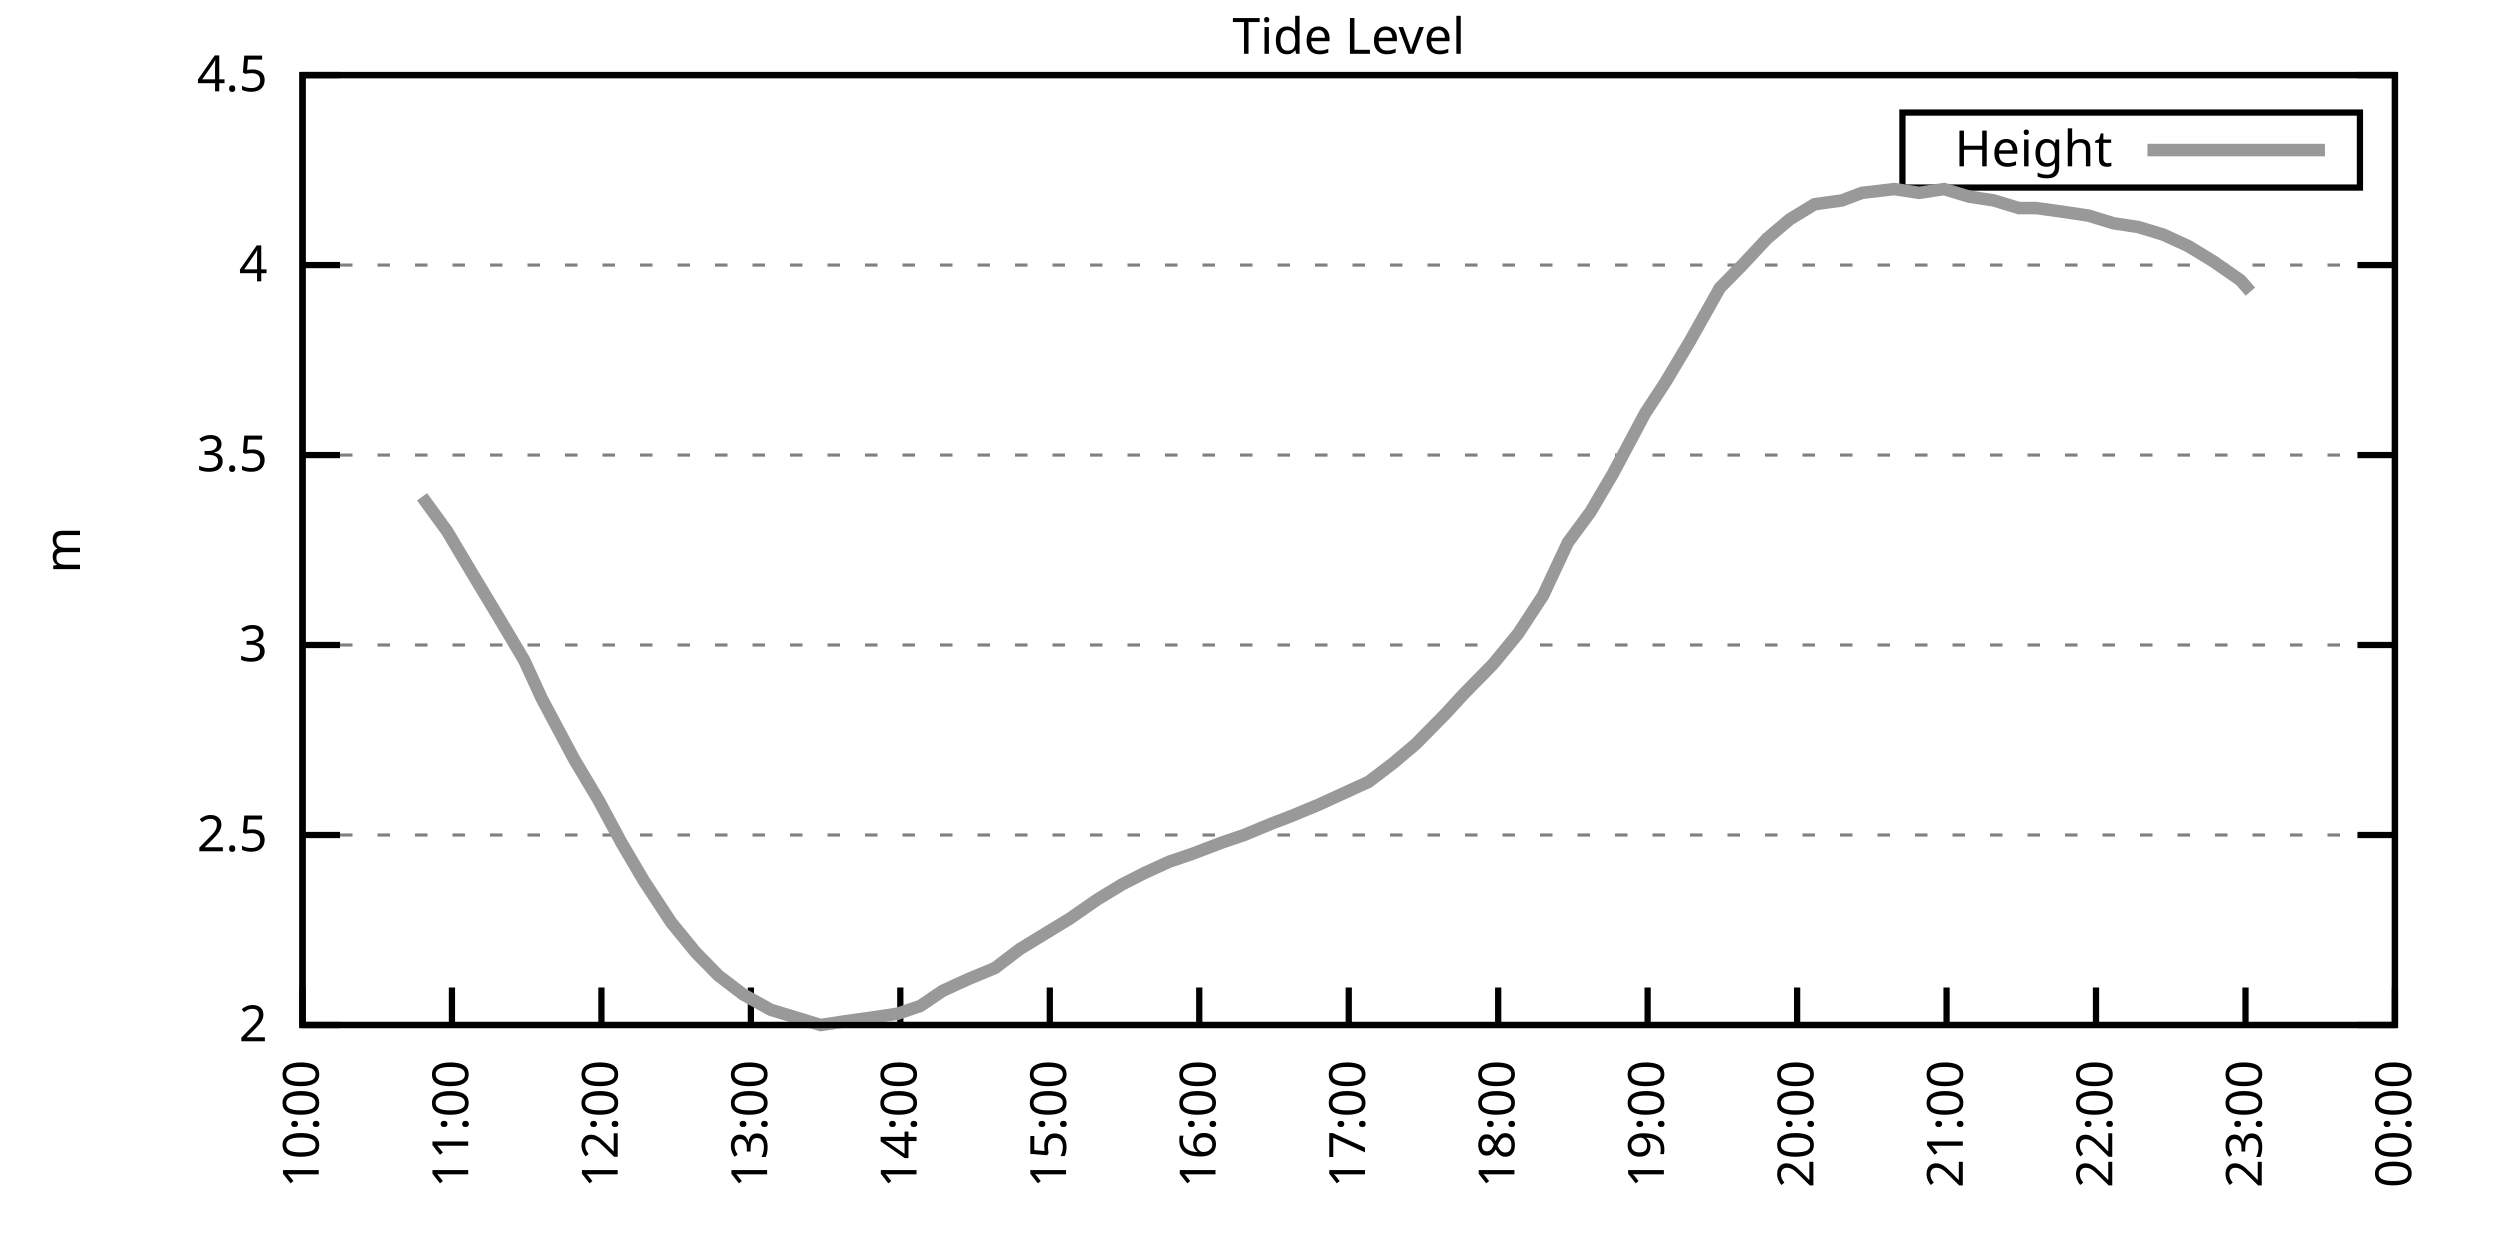
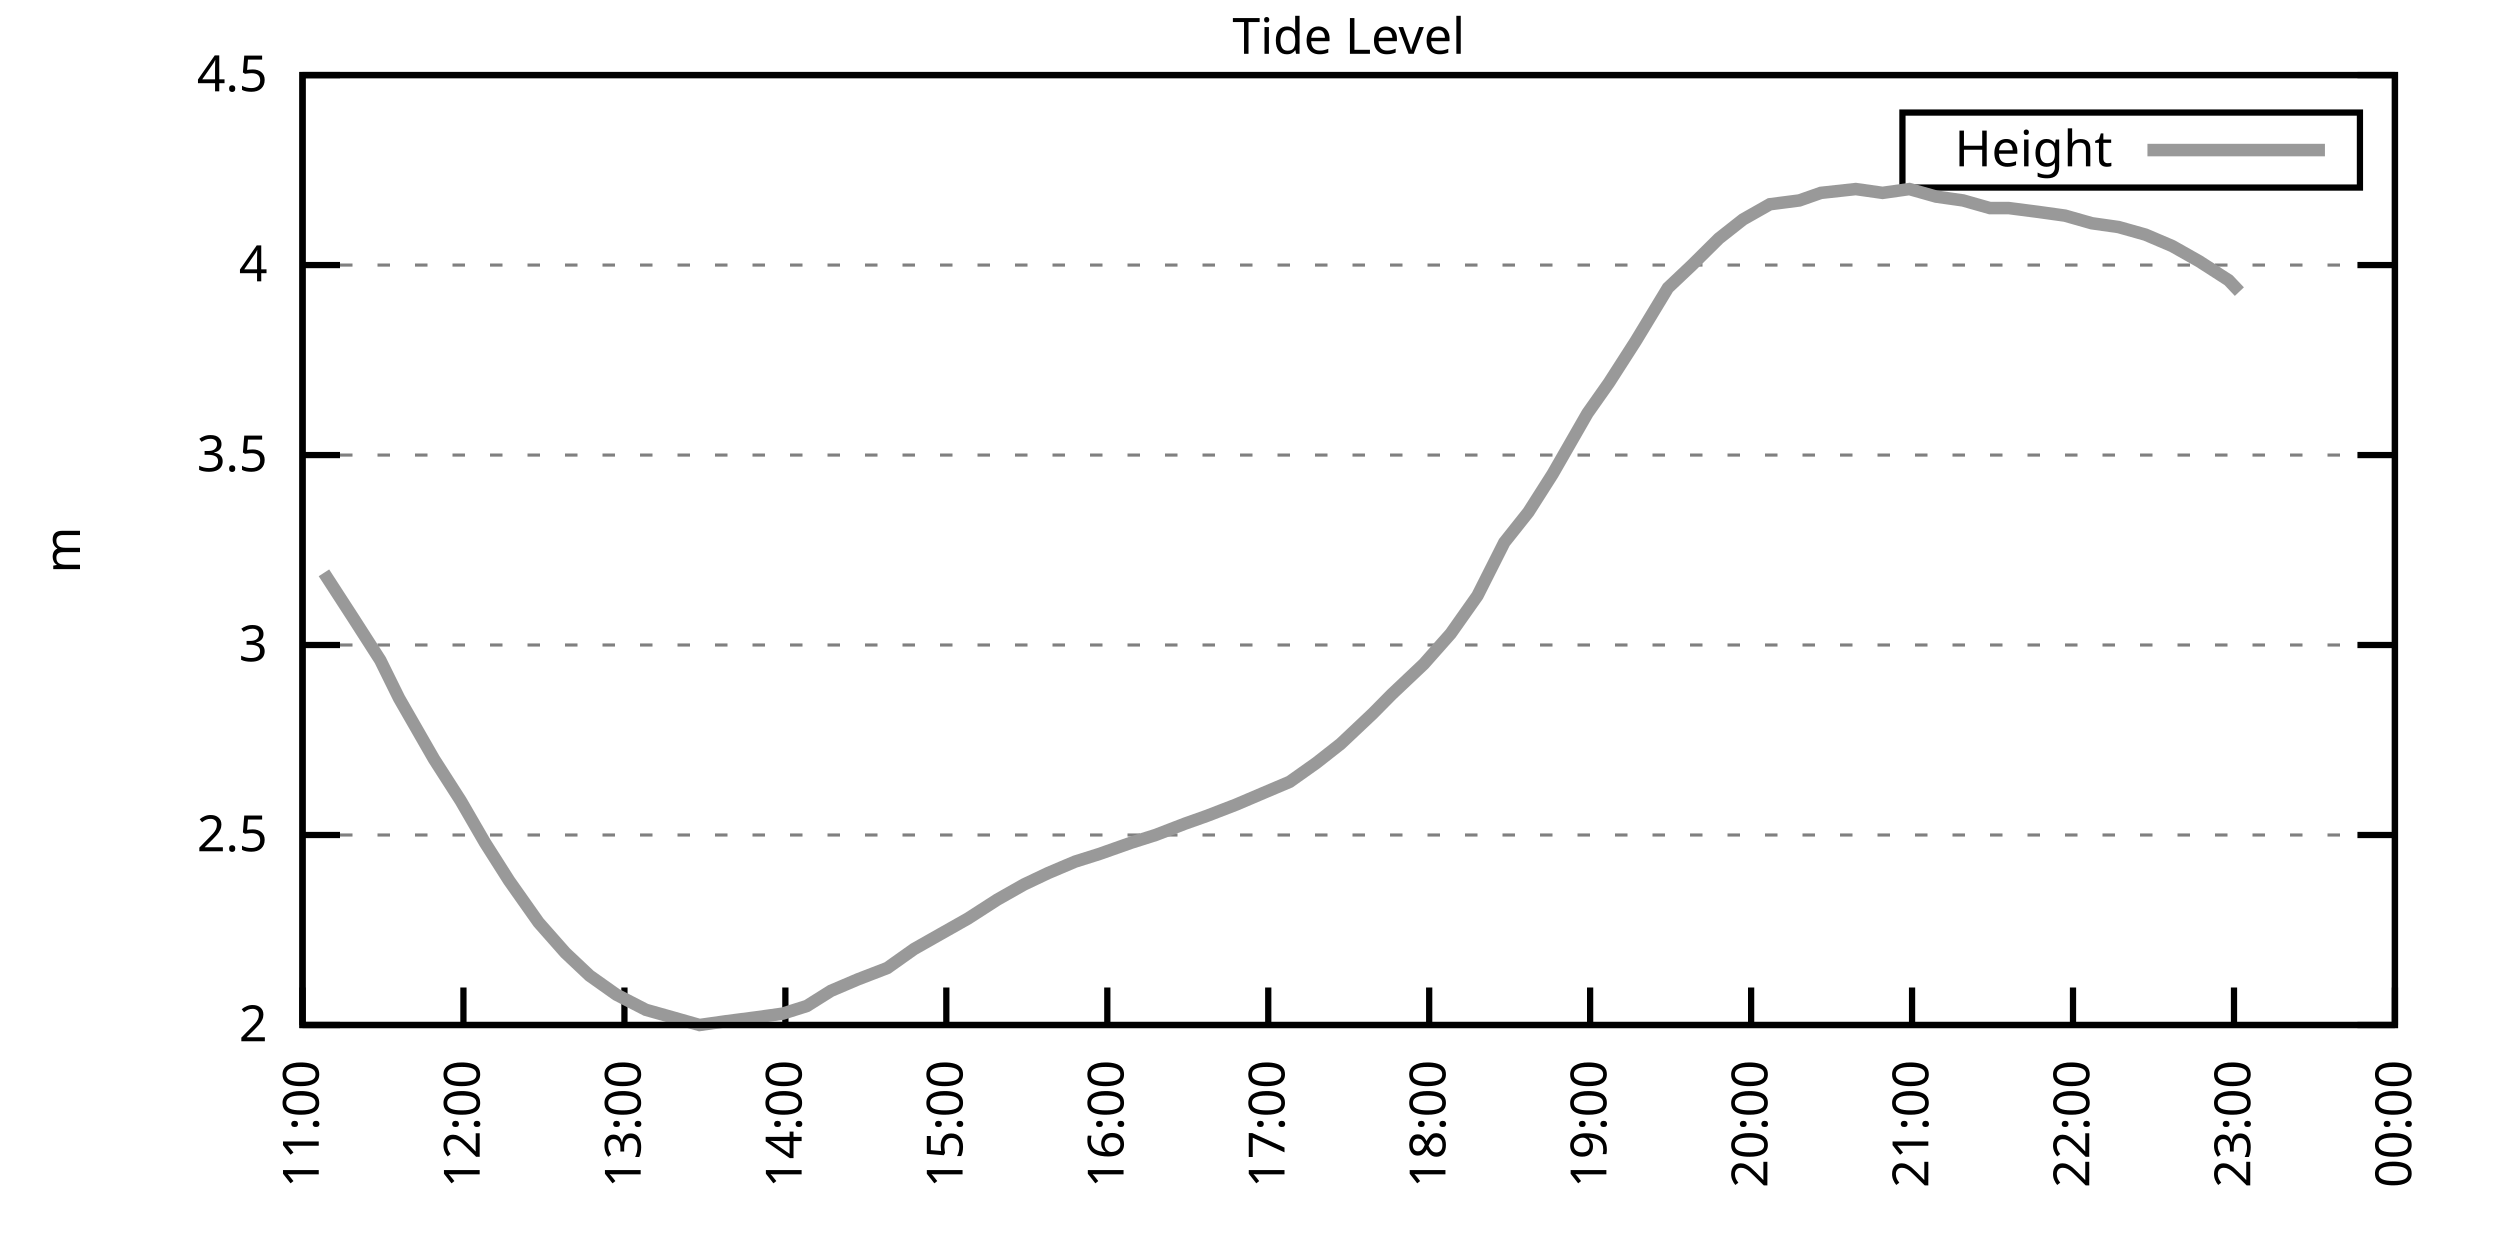
<svg xmlns="http://www.w3.org/2000/svg" xmlns:xlink="http://www.w3.org/1999/xlink" width="400" height="200" viewBox="0 0 400 200">
  <g id="gnuplot_canvas">
    <rect x="0" y="0" width="400" height="200" fill="none" />
    <defs>
      <circle id="gpDot" r="0.5" stroke-width="0.5" stroke="currentColor" />
      <path id="gpPt0" stroke-width="0.333" stroke="currentColor" d="M-1,0 h2 M0,-1 v2" />
      <path id="gpPt1" stroke-width="0.333" stroke="currentColor" d="M-1,-1 L1,1 M1,-1 L-1,1" />
      <path id="gpPt2" stroke-width="0.333" stroke="currentColor" d="M-1,0 L1,0 M0,-1 L0,1 M-1,-1 L1,1 M-1,1 L1,-1" />
      <rect id="gpPt3" stroke-width="0.333" stroke="currentColor" x="-1" y="-1" width="2" height="2" />
      <rect id="gpPt4" stroke-width="0.333" stroke="currentColor" fill="currentColor" x="-1" y="-1" width="2" height="2" />
      <circle id="gpPt5" stroke-width="0.333" stroke="currentColor" cx="0" cy="0" r="1" />
      <use xlink:href="#gpPt5" id="gpPt6" fill="currentColor" stroke="none" />
      <path id="gpPt7" stroke-width="0.333" stroke="currentColor" d="M0,-1.33 L-1.33,0.67 L1.33,0.67 z" />
      <use xlink:href="#gpPt7" id="gpPt8" fill="currentColor" stroke="none" />
      <use xlink:href="#gpPt7" id="gpPt9" stroke="currentColor" transform="rotate(180)" />
      <use xlink:href="#gpPt9" id="gpPt10" fill="currentColor" stroke="none" />
      <use xlink:href="#gpPt3" id="gpPt11" stroke="currentColor" transform="rotate(45)" />
      <use xlink:href="#gpPt11" id="gpPt12" fill="currentColor" stroke="none" />
      <path id="gpPt13" stroke-width="0.333" stroke="currentColor" d="M0,1.330 L1.265,0.411 L0.782,-1.067 L-0.782,-1.076 L-1.265,0.411 z" />
      <use xlink:href="#gpPt13" id="gpPt14" fill="currentColor" stroke="none" />
      <filter id="textbox" filterUnits="objectBoundingBox" x="0" y="0" height="1" width="1">
        <feFlood flood-color="white" flood-opacity="1" result="bgnd" />
        <feComposite in="SourceGraphic" in2="bgnd" operator="atop" />
      </filter>
      <filter id="greybox" filterUnits="objectBoundingBox" x="0" y="0" height="1" width="1">
        <feFlood flood-color="lightgrey" flood-opacity="1" result="grey" />
        <feComposite in="SourceGraphic" in2="grey" operator="atop" />
      </filter>
    </defs>
    <g fill="none" color="white" stroke="currentColor" stroke-width="1.00" stroke-linecap="butt" stroke-linejoin="miter">
</g>
    <g fill="none" color="black" stroke="currentColor" stroke-width="1.00" stroke-linecap="butt" stroke-linejoin="miter">
      <g stroke="none" shape-rendering="crispEdges">
        <polygon fill="rgb(255, 255, 255)" points="48.40,164.00 383.18,164.00 383.18,12.02 48.40,12.02 " />
      </g>
    </g>
    <g fill="none" color="black" stroke="currentColor" stroke-width="1.00" stroke-linecap="butt" stroke-linejoin="miter">
</g>
    <g fill="none" color="black" stroke="black" stroke-width="0.50" stroke-linecap="butt" stroke-linejoin="miter">
</g>
    <g fill="none" color="gray" stroke="currentColor" stroke-width="0.50" stroke-linecap="butt" stroke-linejoin="miter">
      <path stroke="gray" stroke-dasharray="2,4" class="gridline" d="M48.40,164.00 L383.19,164.00  " />
    </g>
    <g fill="none" color="gray" stroke="gray" stroke-width="1.00" stroke-linecap="butt" stroke-linejoin="miter">
</g>
    <g fill="none" color="black" stroke="currentColor" stroke-width="1.00" stroke-linecap="butt" stroke-linejoin="miter">
      <path stroke="black" d="M48.40,164.00 L54.40,164.00 M383.19,164.00 L377.19,164.00  " />
      <g transform="translate(42.80,166.60)" stroke="none" fill="black" font-family="Sans" font-size="8.00" text-anchor="end">
        <text>
          <tspan font-family="Sans"> 2</tspan>
        </text>
      </g>
    </g>
    <g fill="none" color="black" stroke="currentColor" stroke-width="1.00" stroke-linecap="butt" stroke-linejoin="miter">
</g>
    <g fill="none" color="black" stroke="black" stroke-width="0.50" stroke-linecap="butt" stroke-linejoin="miter">
</g>
    <g fill="none" color="gray" stroke="currentColor" stroke-width="0.50" stroke-linecap="butt" stroke-linejoin="miter">
      <path stroke="gray" stroke-dasharray="2,4" class="gridline" d="M48.40,133.60 L383.19,133.60  " />
    </g>
    <g fill="none" color="gray" stroke="gray" stroke-width="1.00" stroke-linecap="butt" stroke-linejoin="miter">
</g>
    <g fill="none" color="black" stroke="currentColor" stroke-width="1.00" stroke-linecap="butt" stroke-linejoin="miter">
      <path stroke="black" d="M48.40,133.60 L54.40,133.60 M383.19,133.60 L377.19,133.60  " />
      <g transform="translate(42.80,136.20)" stroke="none" fill="black" font-family="Sans" font-size="8.00" text-anchor="end">
        <text>
          <tspan font-family="Sans"> 2.5</tspan>
        </text>
      </g>
    </g>
    <g fill="none" color="black" stroke="currentColor" stroke-width="1.00" stroke-linecap="butt" stroke-linejoin="miter">
</g>
    <g fill="none" color="black" stroke="black" stroke-width="0.50" stroke-linecap="butt" stroke-linejoin="miter">
</g>
    <g fill="none" color="gray" stroke="currentColor" stroke-width="0.50" stroke-linecap="butt" stroke-linejoin="miter">
      <path stroke="gray" stroke-dasharray="2,4" class="gridline" d="M48.40,103.20 L383.19,103.20  " />
    </g>
    <g fill="none" color="gray" stroke="gray" stroke-width="1.00" stroke-linecap="butt" stroke-linejoin="miter">
</g>
    <g fill="none" color="black" stroke="currentColor" stroke-width="1.00" stroke-linecap="butt" stroke-linejoin="miter">
      <path stroke="black" d="M48.40,103.20 L54.40,103.20 M383.19,103.20 L377.19,103.20  " />
      <g transform="translate(42.80,105.80)" stroke="none" fill="black" font-family="Sans" font-size="8.00" text-anchor="end">
        <text>
          <tspan font-family="Sans"> 3</tspan>
        </text>
      </g>
    </g>
    <g fill="none" color="black" stroke="currentColor" stroke-width="1.00" stroke-linecap="butt" stroke-linejoin="miter">
</g>
    <g fill="none" color="black" stroke="black" stroke-width="0.50" stroke-linecap="butt" stroke-linejoin="miter">
</g>
    <g fill="none" color="gray" stroke="currentColor" stroke-width="0.50" stroke-linecap="butt" stroke-linejoin="miter">
      <path stroke="gray" stroke-dasharray="2,4" class="gridline" d="M48.40,72.81 L383.19,72.81  " />
    </g>
    <g fill="none" color="gray" stroke="gray" stroke-width="1.00" stroke-linecap="butt" stroke-linejoin="miter">
</g>
    <g fill="none" color="black" stroke="currentColor" stroke-width="1.00" stroke-linecap="butt" stroke-linejoin="miter">
      <path stroke="black" d="M48.40,72.81 L54.40,72.81 M383.19,72.81 L377.19,72.81  " />
      <g transform="translate(42.80,75.41)" stroke="none" fill="black" font-family="Sans" font-size="8.00" text-anchor="end">
        <text>
          <tspan font-family="Sans"> 3.5</tspan>
        </text>
      </g>
    </g>
    <g fill="none" color="black" stroke="currentColor" stroke-width="1.00" stroke-linecap="butt" stroke-linejoin="miter">
</g>
    <g fill="none" color="black" stroke="black" stroke-width="0.50" stroke-linecap="butt" stroke-linejoin="miter">
</g>
    <g fill="none" color="gray" stroke="currentColor" stroke-width="0.50" stroke-linecap="butt" stroke-linejoin="miter">
      <path stroke="gray" stroke-dasharray="2,4" class="gridline" d="M48.40,42.41 L383.19,42.41  " />
    </g>
    <g fill="none" color="gray" stroke="gray" stroke-width="1.00" stroke-linecap="butt" stroke-linejoin="miter">
</g>
    <g fill="none" color="black" stroke="currentColor" stroke-width="1.00" stroke-linecap="butt" stroke-linejoin="miter">
      <path stroke="black" d="M48.40,42.41 L54.40,42.41 M383.19,42.41 L377.19,42.41  " />
      <g transform="translate(42.80,45.01)" stroke="none" fill="black" font-family="Sans" font-size="8.00" text-anchor="end">
        <text>
          <tspan font-family="Sans"> 4</tspan>
        </text>
      </g>
    </g>
    <g fill="none" color="black" stroke="currentColor" stroke-width="1.00" stroke-linecap="butt" stroke-linejoin="miter">
</g>
    <g fill="none" color="black" stroke="black" stroke-width="0.50" stroke-linecap="butt" stroke-linejoin="miter">
</g>
    <g fill="none" color="gray" stroke="currentColor" stroke-width="0.50" stroke-linecap="butt" stroke-linejoin="miter">
      <path stroke="gray" stroke-dasharray="2,4" class="gridline" d="M48.40,12.01 L383.19,12.01  " />
    </g>
    <g fill="none" color="gray" stroke="gray" stroke-width="1.00" stroke-linecap="butt" stroke-linejoin="miter">
</g>
    <g fill="none" color="black" stroke="currentColor" stroke-width="1.00" stroke-linecap="butt" stroke-linejoin="miter">
      <path stroke="black" d="M48.40,12.01 L54.40,12.01 M383.19,12.01 L377.19,12.01  " />
      <g transform="translate(42.80,14.61)" stroke="none" fill="black" font-family="Sans" font-size="8.00" text-anchor="end">
        <text>
          <tspan font-family="Sans"> 4.5</tspan>
        </text>
      </g>
    </g>
    <g fill="none" color="black" stroke="currentColor" stroke-width="1.00" stroke-linecap="butt" stroke-linejoin="miter">
      <path stroke="black" d="M48.40,164.00 L48.40,158.00  " />
      <g transform="translate(51.00,169.60) rotate(270.00)" stroke="none" fill="black" font-family="Sans" font-size="8.00" text-anchor="end">
        <text>
-           <tspan font-family="Sans">10:00</tspan>
-         </text>
-       </g>
-     </g>
-     <g fill="none" color="black" stroke="currentColor" stroke-width="1.00" stroke-linecap="butt" stroke-linejoin="miter">
-       <path stroke="black" d="M72.31,164.00 L72.31,158.00  " />
-       <g transform="translate(74.91,169.60) rotate(270.00)" stroke="none" fill="black" font-family="Sans" font-size="8.00" text-anchor="end">
-         <text>
          <tspan font-family="Sans">11:00</tspan>
        </text>
      </g>
    </g>
    <g fill="none" color="black" stroke="currentColor" stroke-width="1.00" stroke-linecap="butt" stroke-linejoin="miter">
-       <path stroke="black" d="M96.23,164.00 L96.23,158.00  " />
-       <g transform="translate(98.83,169.60) rotate(270.00)" stroke="none" fill="black" font-family="Sans" font-size="8.00" text-anchor="end">
+       <path stroke="black" d="M74.15,164.00 L74.15,158.00  " />
+       <g transform="translate(76.75,169.60) rotate(270.00)" stroke="none" fill="black" font-family="Sans" font-size="8.00" text-anchor="end">
        <text>
          <tspan font-family="Sans">12:00</tspan>
        </text>
      </g>
    </g>
    <g fill="none" color="black" stroke="currentColor" stroke-width="1.00" stroke-linecap="butt" stroke-linejoin="miter">
-       <path stroke="black" d="M120.14,164.00 L120.14,158.00  " />
-       <g transform="translate(122.74,169.60) rotate(270.00)" stroke="none" fill="black" font-family="Sans" font-size="8.00" text-anchor="end">
+       <path stroke="black" d="M99.91,164.00 L99.91,158.00  " />
+       <g transform="translate(102.51,169.60) rotate(270.00)" stroke="none" fill="black" font-family="Sans" font-size="8.00" text-anchor="end">
        <text>
          <tspan font-family="Sans">13:00</tspan>
        </text>
      </g>
    </g>
    <g fill="none" color="black" stroke="currentColor" stroke-width="1.00" stroke-linecap="butt" stroke-linejoin="miter">
-       <path stroke="black" d="M144.05,164.00 L144.05,158.00  " />
-       <g transform="translate(146.65,169.60) rotate(270.00)" stroke="none" fill="black" font-family="Sans" font-size="8.00" text-anchor="end">
+       <path stroke="black" d="M125.66,164.00 L125.66,158.00  " />
+       <g transform="translate(128.26,169.60) rotate(270.00)" stroke="none" fill="black" font-family="Sans" font-size="8.00" text-anchor="end">
        <text>
          <tspan font-family="Sans">14:00</tspan>
        </text>
      </g>
    </g>
    <g fill="none" color="black" stroke="currentColor" stroke-width="1.00" stroke-linecap="butt" stroke-linejoin="miter">
-       <path stroke="black" d="M167.97,164.00 L167.97,158.00  " />
-       <g transform="translate(170.57,169.60) rotate(270.00)" stroke="none" fill="black" font-family="Sans" font-size="8.00" text-anchor="end">
+       <path stroke="black" d="M151.41,164.00 L151.41,158.00  " />
+       <g transform="translate(154.01,169.60) rotate(270.00)" stroke="none" fill="black" font-family="Sans" font-size="8.00" text-anchor="end">
        <text>
          <tspan font-family="Sans">15:00</tspan>
        </text>
      </g>
    </g>
    <g fill="none" color="black" stroke="currentColor" stroke-width="1.00" stroke-linecap="butt" stroke-linejoin="miter">
-       <path stroke="black" d="M191.88,164.00 L191.88,158.00  " />
-       <g transform="translate(194.48,169.60) rotate(270.00)" stroke="none" fill="black" font-family="Sans" font-size="8.00" text-anchor="end">
+       <path stroke="black" d="M177.17,164.00 L177.17,158.00  " />
+       <g transform="translate(179.77,169.60) rotate(270.00)" stroke="none" fill="black" font-family="Sans" font-size="8.00" text-anchor="end">
        <text>
          <tspan font-family="Sans">16:00</tspan>
        </text>
      </g>
    </g>
    <g fill="none" color="black" stroke="currentColor" stroke-width="1.00" stroke-linecap="butt" stroke-linejoin="miter">
-       <path stroke="black" d="M215.80,164.00 L215.80,158.00  " />
-       <g transform="translate(218.40,169.60) rotate(270.00)" stroke="none" fill="black" font-family="Sans" font-size="8.00" text-anchor="end">
+       <path stroke="black" d="M202.92,164.00 L202.92,158.00  " />
+       <g transform="translate(205.52,169.60) rotate(270.00)" stroke="none" fill="black" font-family="Sans" font-size="8.00" text-anchor="end">
        <text>
          <tspan font-family="Sans">17:00</tspan>
        </text>
      </g>
    </g>
    <g fill="none" color="black" stroke="currentColor" stroke-width="1.00" stroke-linecap="butt" stroke-linejoin="miter">
-       <path stroke="black" d="M239.71,164.00 L239.71,158.00  " />
-       <g transform="translate(242.31,169.60) rotate(270.00)" stroke="none" fill="black" font-family="Sans" font-size="8.00" text-anchor="end">
+       <path stroke="black" d="M228.67,164.00 L228.67,158.00  " />
+       <g transform="translate(231.27,169.60) rotate(270.00)" stroke="none" fill="black" font-family="Sans" font-size="8.00" text-anchor="end">
        <text>
          <tspan font-family="Sans">18:00</tspan>
        </text>
      </g>
    </g>
    <g fill="none" color="black" stroke="currentColor" stroke-width="1.00" stroke-linecap="butt" stroke-linejoin="miter">
-       <path stroke="black" d="M263.62,164.00 L263.62,158.00  " />
-       <g transform="translate(266.22,169.60) rotate(270.00)" stroke="none" fill="black" font-family="Sans" font-size="8.00" text-anchor="end">
+       <path stroke="black" d="M254.42,164.00 L254.42,158.00  " />
+       <g transform="translate(257.02,169.60) rotate(270.00)" stroke="none" fill="black" font-family="Sans" font-size="8.00" text-anchor="end">
        <text>
          <tspan font-family="Sans">19:00</tspan>
        </text>
      </g>
    </g>
    <g fill="none" color="black" stroke="currentColor" stroke-width="1.00" stroke-linecap="butt" stroke-linejoin="miter">
-       <path stroke="black" d="M287.54,164.00 L287.54,158.00  " />
-       <g transform="translate(290.14,169.60) rotate(270.00)" stroke="none" fill="black" font-family="Sans" font-size="8.00" text-anchor="end">
+       <path stroke="black" d="M280.18,164.00 L280.18,158.00  " />
+       <g transform="translate(282.78,169.60) rotate(270.00)" stroke="none" fill="black" font-family="Sans" font-size="8.00" text-anchor="end">
        <text>
          <tspan font-family="Sans">20:00</tspan>
        </text>
      </g>
    </g>
    <g fill="none" color="black" stroke="currentColor" stroke-width="1.00" stroke-linecap="butt" stroke-linejoin="miter">
-       <path stroke="black" d="M311.45,164.00 L311.45,158.00  " />
-       <g transform="translate(314.05,169.60) rotate(270.00)" stroke="none" fill="black" font-family="Sans" font-size="8.00" text-anchor="end">
+       <path stroke="black" d="M305.93,164.00 L305.93,158.00  " />
+       <g transform="translate(308.53,169.60) rotate(270.00)" stroke="none" fill="black" font-family="Sans" font-size="8.00" text-anchor="end">
        <text>
          <tspan font-family="Sans">21:00</tspan>
        </text>
      </g>
    </g>
    <g fill="none" color="black" stroke="currentColor" stroke-width="1.00" stroke-linecap="butt" stroke-linejoin="miter">
-       <path stroke="black" d="M335.36,164.00 L335.36,158.00  " />
-       <g transform="translate(337.96,169.60) rotate(270.00)" stroke="none" fill="black" font-family="Sans" font-size="8.00" text-anchor="end">
+       <path stroke="black" d="M331.68,164.00 L331.68,158.00  " />
+       <g transform="translate(334.28,169.60) rotate(270.00)" stroke="none" fill="black" font-family="Sans" font-size="8.00" text-anchor="end">
        <text>
          <tspan font-family="Sans">22:00</tspan>
        </text>
      </g>
    </g>
    <g fill="none" color="black" stroke="currentColor" stroke-width="1.00" stroke-linecap="butt" stroke-linejoin="miter">
-       <path stroke="black" d="M359.28,164.00 L359.28,158.00  " />
-       <g transform="translate(361.88,169.60) rotate(270.00)" stroke="none" fill="black" font-family="Sans" font-size="8.00" text-anchor="end">
+       <path stroke="black" d="M357.44,164.00 L357.44,158.00  " />
+       <g transform="translate(360.04,169.60) rotate(270.00)" stroke="none" fill="black" font-family="Sans" font-size="8.00" text-anchor="end">
        <text>
          <tspan font-family="Sans">23:00</tspan>
        </text>
      </g>
    </g>
    <g fill="none" color="black" stroke="currentColor" stroke-width="1.00" stroke-linecap="butt" stroke-linejoin="miter">
      <path stroke="black" d="M383.19,164.00 L383.19,158.00  " />
      <g transform="translate(385.79,169.60) rotate(270.00)" stroke="none" fill="black" font-family="Sans" font-size="8.00" text-anchor="end">
        <text>
          <tspan font-family="Sans">00:00</tspan>
        </text>
      </g>
    </g>
    <g fill="none" color="black" stroke="currentColor" stroke-width="1.00" stroke-linecap="butt" stroke-linejoin="miter">
</g>
    <g fill="none" color="black" stroke="currentColor" stroke-width="1.00" stroke-linecap="butt" stroke-linejoin="miter">
      <path stroke="black" d="M48.40,12.01 L48.40,164.00 L383.19,164.00 L383.19,12.01 L48.40,12.01 Z  " />
    </g>
    <g fill="none" color="black" stroke="currentColor" stroke-width="1.00" stroke-linecap="butt" stroke-linejoin="miter">
</g>
    <g fill="none" color="black" stroke="currentColor" stroke-width="1.00" stroke-linecap="butt" stroke-linejoin="miter">
      <path stroke="black" d="M304.39,30.01 L304.39,18.01 L377.59,18.01 L377.59,30.01 L304.39,30.01 Z  " />
    </g>
    <g id="Tide_level_plot_1">
      <g fill="none" color="white" stroke="black" stroke-width="2.00" stroke-linecap="butt" stroke-linejoin="miter">
</g>
      <g fill="none" color="black" stroke="currentColor" stroke-width="2.00" stroke-linecap="butt" stroke-linejoin="miter">
        <g transform="translate(337.99,26.61)" stroke="none" fill="black" font-family="Sans" font-size="8.00" text-anchor="end">
          <text>
            <tspan font-family="Sans">Height</tspan>
          </text>
        </g>
      </g>
      <g fill="none" color="black" stroke="currentColor" stroke-width="2.00" stroke-linecap="butt" stroke-linejoin="miter">
-         <path stroke="rgb(153, 153, 153)" d="M343.59,24.01 L371.99,24.01 M67.53,79.49 L71.52,84.97 L75.50,91.65 L79.89,98.95 L83.87,105.64 L86.66,111.72   L91.84,121.44 L95.83,128.13 L99.42,134.82 L103.00,140.90 L107.39,147.59 L111.37,152.45 L114.96,156.10 L118.95,159.14   L123.33,161.57 L127.31,162.78 L131.30,164.00 L135.29,163.39 L139.67,162.78 L143.66,162.18 L147.24,160.96 L150.83,158.53   L154.82,156.70 L159.20,154.88 L163.19,151.84 L167.17,149.41 L171.16,146.98 L175.54,143.94 L179.53,141.51 L183.11,139.68   L187.10,137.86 L190.69,136.64 L195.47,134.82 L199.06,133.60 L203.44,131.78 L206.63,130.56 L211.01,128.74 L215.00,126.91   L218.98,125.09 L222.97,122.05 L226.56,119.01 L231.34,114.15 L234.13,111.11 L238.91,106.24 L242.90,101.38 L246.88,95.30   L250.87,86.79 L254.46,81.93 L258.04,75.85 L263.22,66.12 L266.41,61.25 L270.40,54.57 L275.18,46.06 L278.77,42.41   L282.75,38.15 L286.34,35.11 L290.33,32.68 L294.71,32.07 L297.90,30.86 L303.08,30.25 L307.07,30.86 L311.05,30.25   L315.04,31.46 L319.02,32.07 L323.01,33.29 L325.80,33.29 L330.18,33.90 L334.17,34.50 L338.15,35.72 L342.14,36.33   L346.12,37.54 L350.11,39.37 L354.10,41.80 L358.48,44.84 L360.07,46.66  " />
+         <path stroke="rgb(153, 153, 153)" d="M343.59,24.01 L371.99,24.01 M51.83,91.65 L56.56,98.95 L60.85,105.64 L63.85,111.72 L69.43,121.44 L73.72,128.13   L77.59,134.82 L81.45,140.90 L86.17,147.59 L90.46,152.45 L94.33,156.10 L98.62,159.14 L103.34,161.57 L107.63,162.78   L111.92,164.00 L116.22,163.39 L120.94,162.78 L125.23,162.18 L129.09,160.96 L132.96,158.53 L137.25,156.70 L141.97,154.88   L146.26,151.84 L150.55,149.41 L154.85,146.98 L159.57,143.94 L163.86,141.51 L167.72,139.68 L172.01,137.86 L175.88,136.64   L181.03,134.82 L184.89,133.60 L189.61,131.78 L193.05,130.56 L197.77,128.74 L202.06,126.91 L206.35,125.09 L210.64,122.05   L214.51,119.01 L219.66,114.15 L222.66,111.11 L227.81,106.24 L232.11,101.38 L236.40,95.30 L240.69,86.79 L244.55,81.93   L248.42,75.85 L254.00,66.12 L257.43,61.25 L261.72,54.57 L266.87,46.06 L270.73,42.41 L275.03,38.15 L278.89,35.11   L283.18,32.68 L287.90,32.07 L291.34,30.86 L296.92,30.25 L301.21,30.86 L305.50,30.25 L309.79,31.46 L314.09,32.07   L318.38,33.29 L321.38,33.29 L326.10,33.90 L330.40,34.50 L334.69,35.72 L338.98,36.33 L343.27,37.54 L347.56,39.37   L351.86,41.80 L356.58,44.84 L358.30,46.66  " />
      </g>
    </g>
    <g fill="none" color="black" stroke="currentColor" stroke-width="2.00" stroke-linecap="butt" stroke-linejoin="miter">
</g>
    <g fill="none" color="black" stroke="black" stroke-width="1.00" stroke-linecap="butt" stroke-linejoin="miter">
</g>
    <g fill="none" color="black" stroke="currentColor" stroke-width="1.00" stroke-linecap="butt" stroke-linejoin="miter">
      <path stroke="black" d="M48.40,12.01 L48.40,164.00 L383.19,164.00 L383.19,12.01 L48.40,12.01 Z  " />
      <g transform="translate(12.80,88.01) rotate(270.00)" stroke="none" fill="black" font-family="Sans" font-size="8.00" text-anchor="middle">
        <text>
          <tspan font-family="Sans">m</tspan>
        </text>
      </g>
    </g>
    <g fill="none" color="black" stroke="currentColor" stroke-width="1.00" stroke-linecap="butt" stroke-linejoin="miter">
</g>
    <g fill="none" color="black" stroke="currentColor" stroke-width="1.00" stroke-linecap="butt" stroke-linejoin="miter">
      <g transform="translate(215.79,8.61)" stroke="none" fill="black" font-family="Sans" font-size="8.00" text-anchor="middle">
        <text>
          <tspan font-family="Sans">Tide Level</tspan>
        </text>
      </g>
    </g>
    <g fill="none" color="black" stroke="currentColor" stroke-width="1.00" stroke-linecap="butt" stroke-linejoin="miter">
</g>
  </g>
</svg>
